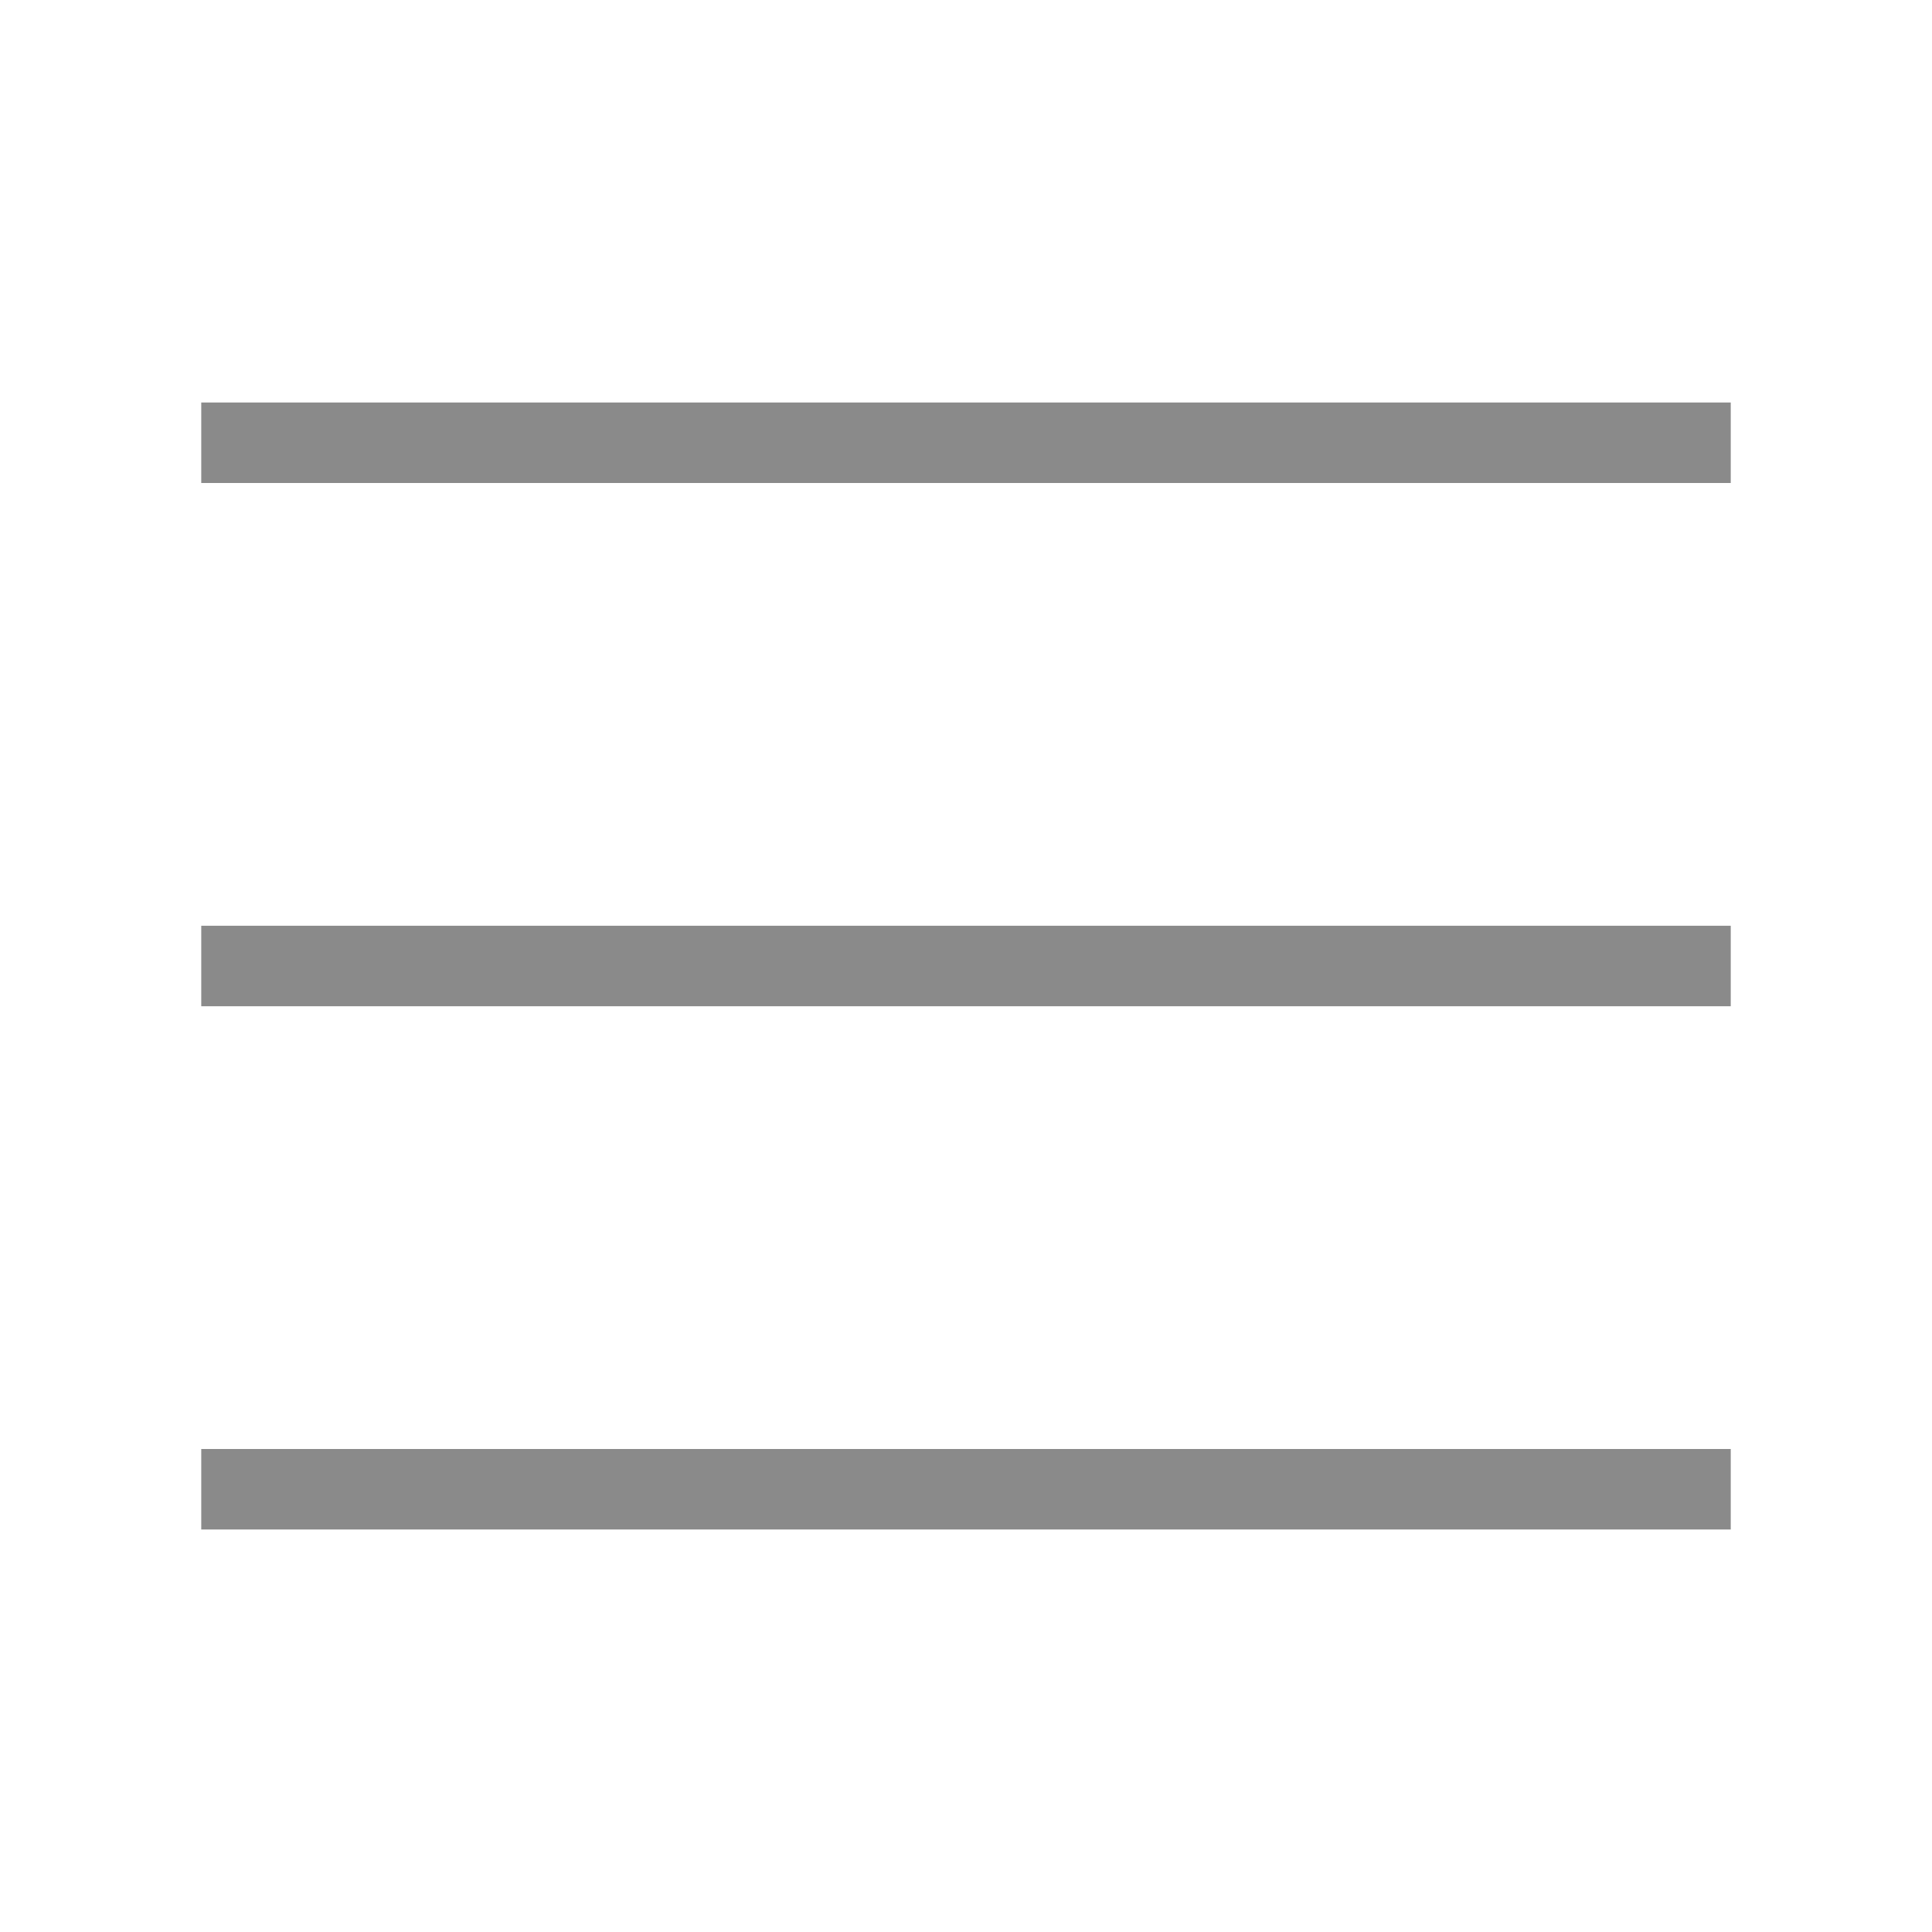
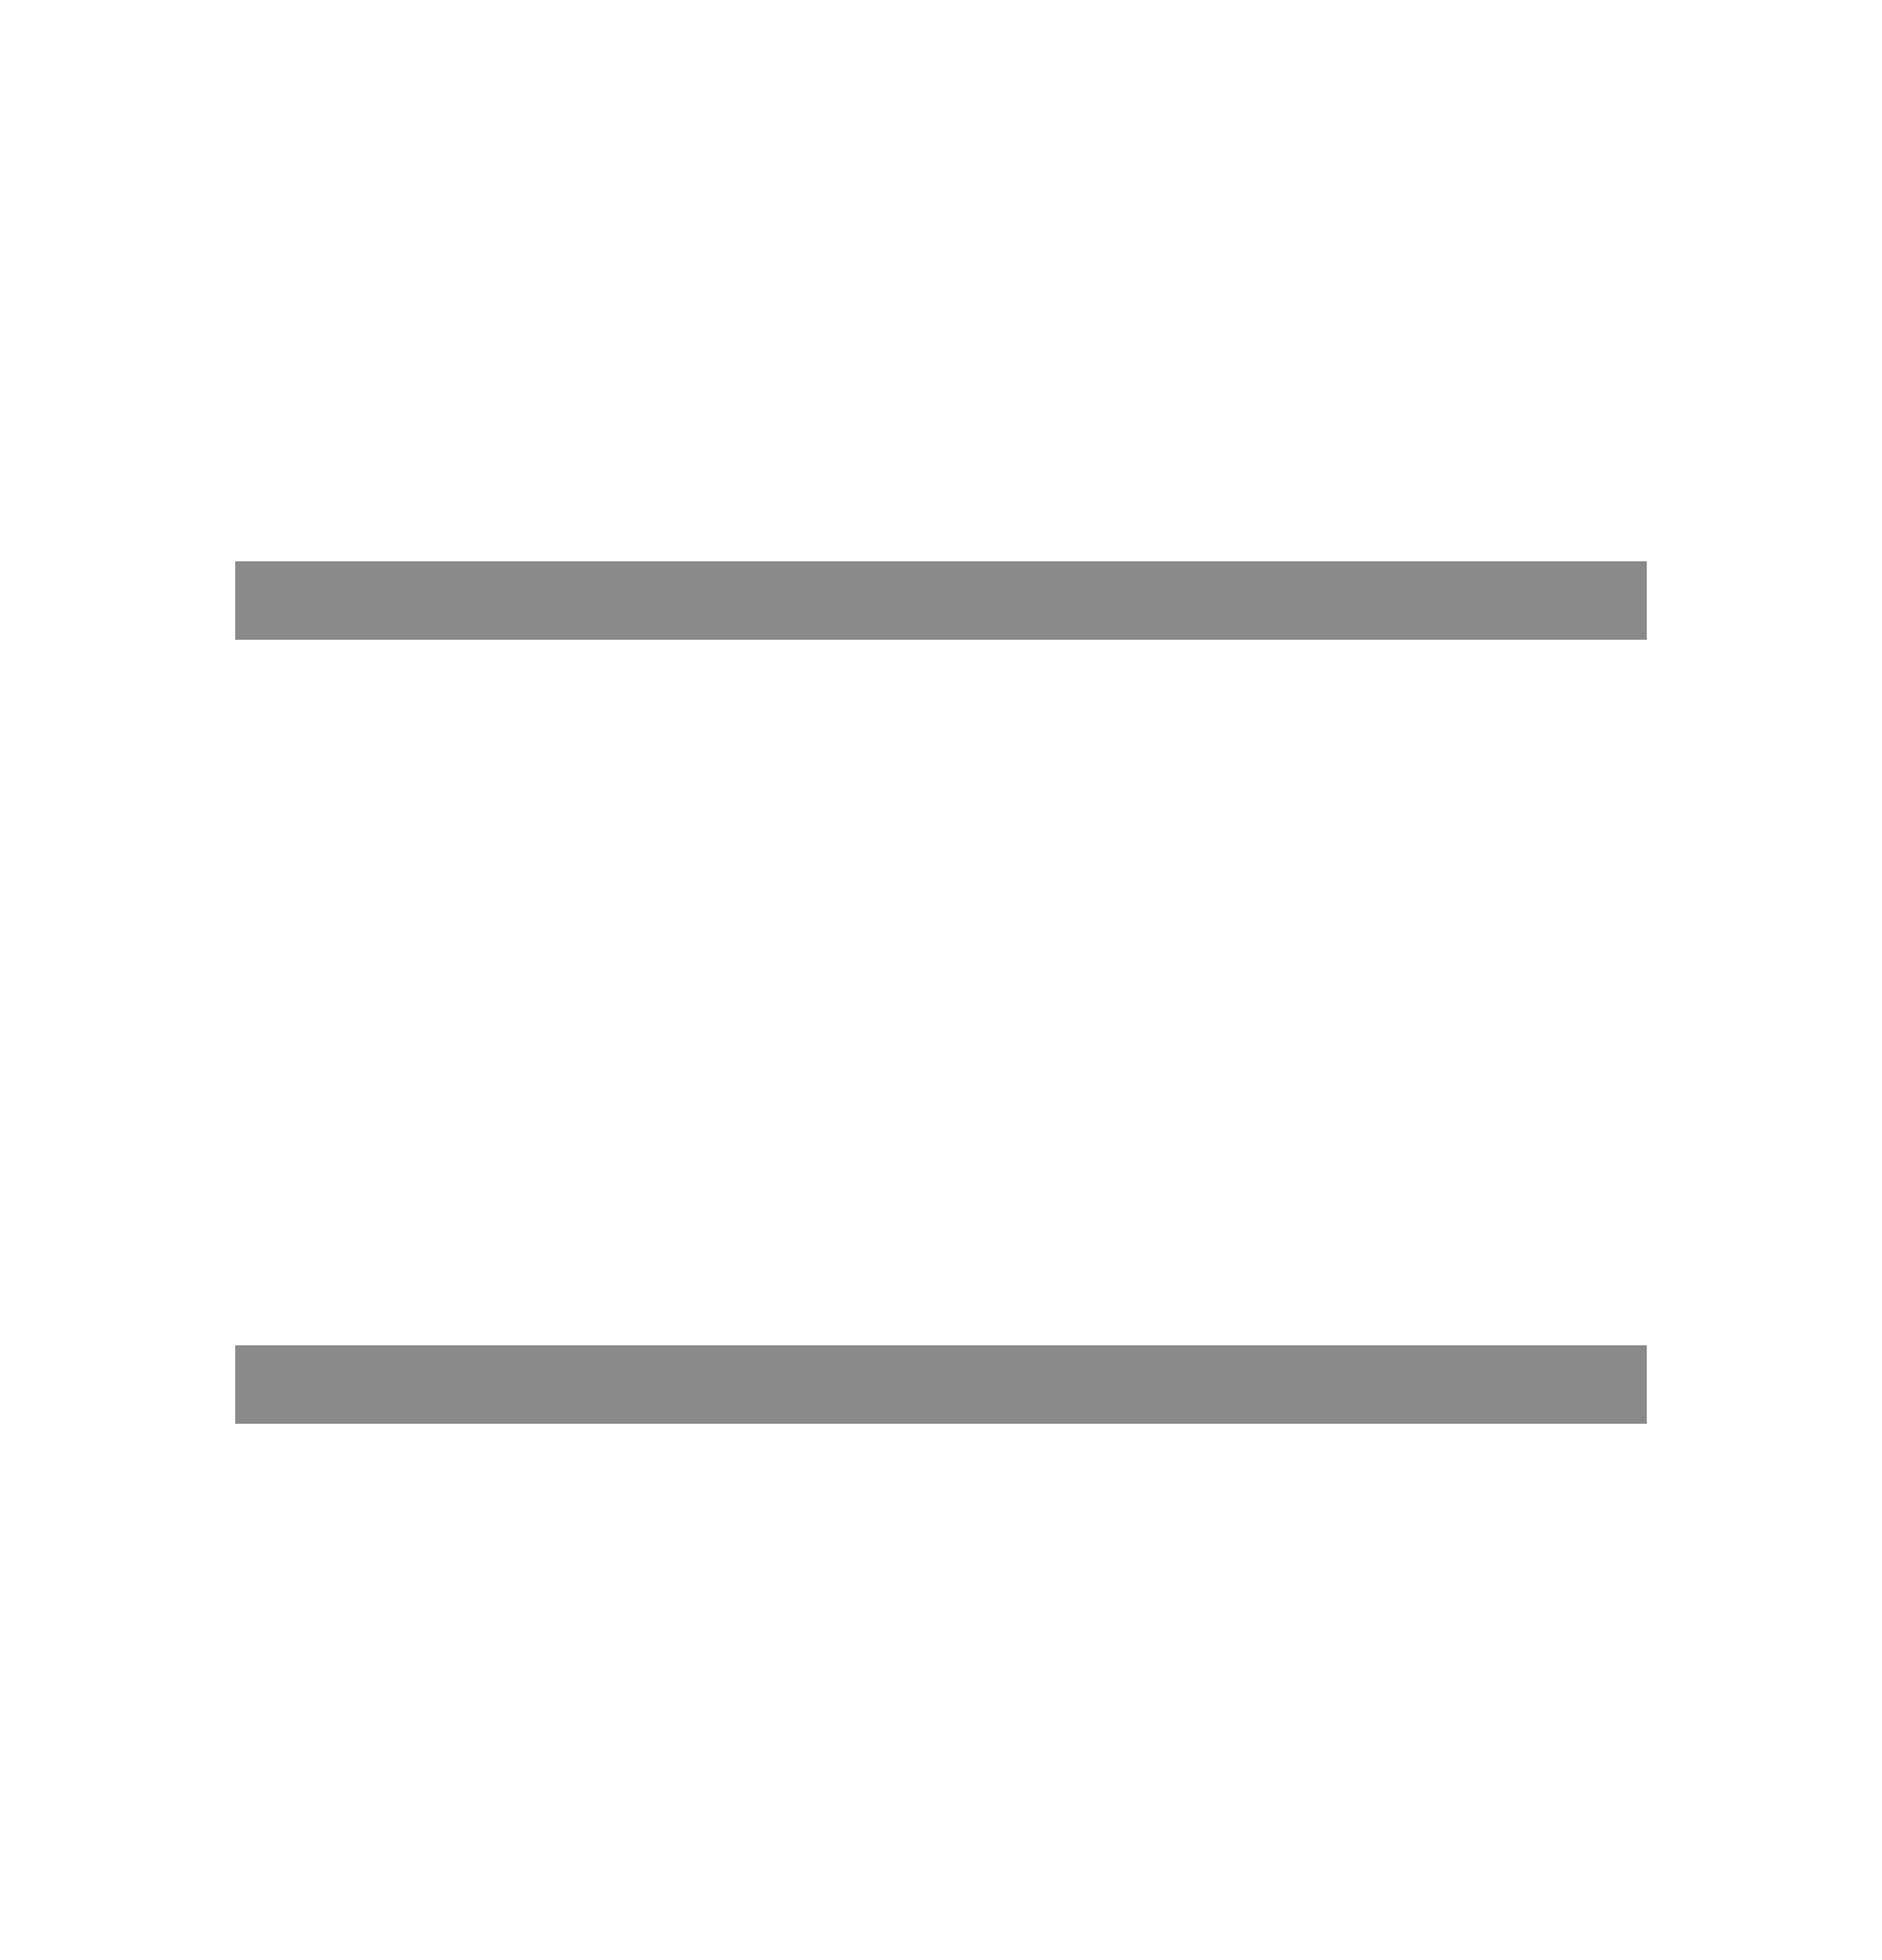
- <svg xmlns="http://www.w3.org/2000/svg" width="24" height="24" stroke-width="1" stroke="#8A8A8A" fill="none" stroke-linejoin="arcs" stroke-linecap="square" viewBox="0 0 24 24">
-   <g fill="none" fill-rule="evenodd">
-     <rect width="24" height="24" style="stroke:rgba(0,0,0,0)" />
-     <path d="M21,5.5 L3,5.5 M21,12 L3,12 M21,18.5 L3,18.5" stroke="#8A8A8A" />
-   </g>
+ <svg xmlns="http://www.w3.org/2000/svg" width="24" height="25" viewBox="0 0 24 25" fill="none">
+   <path d="M21 7.66H3M21 17.66H3" stroke="#8a8a8a" stroke-miterlimit="10" />
</svg>
